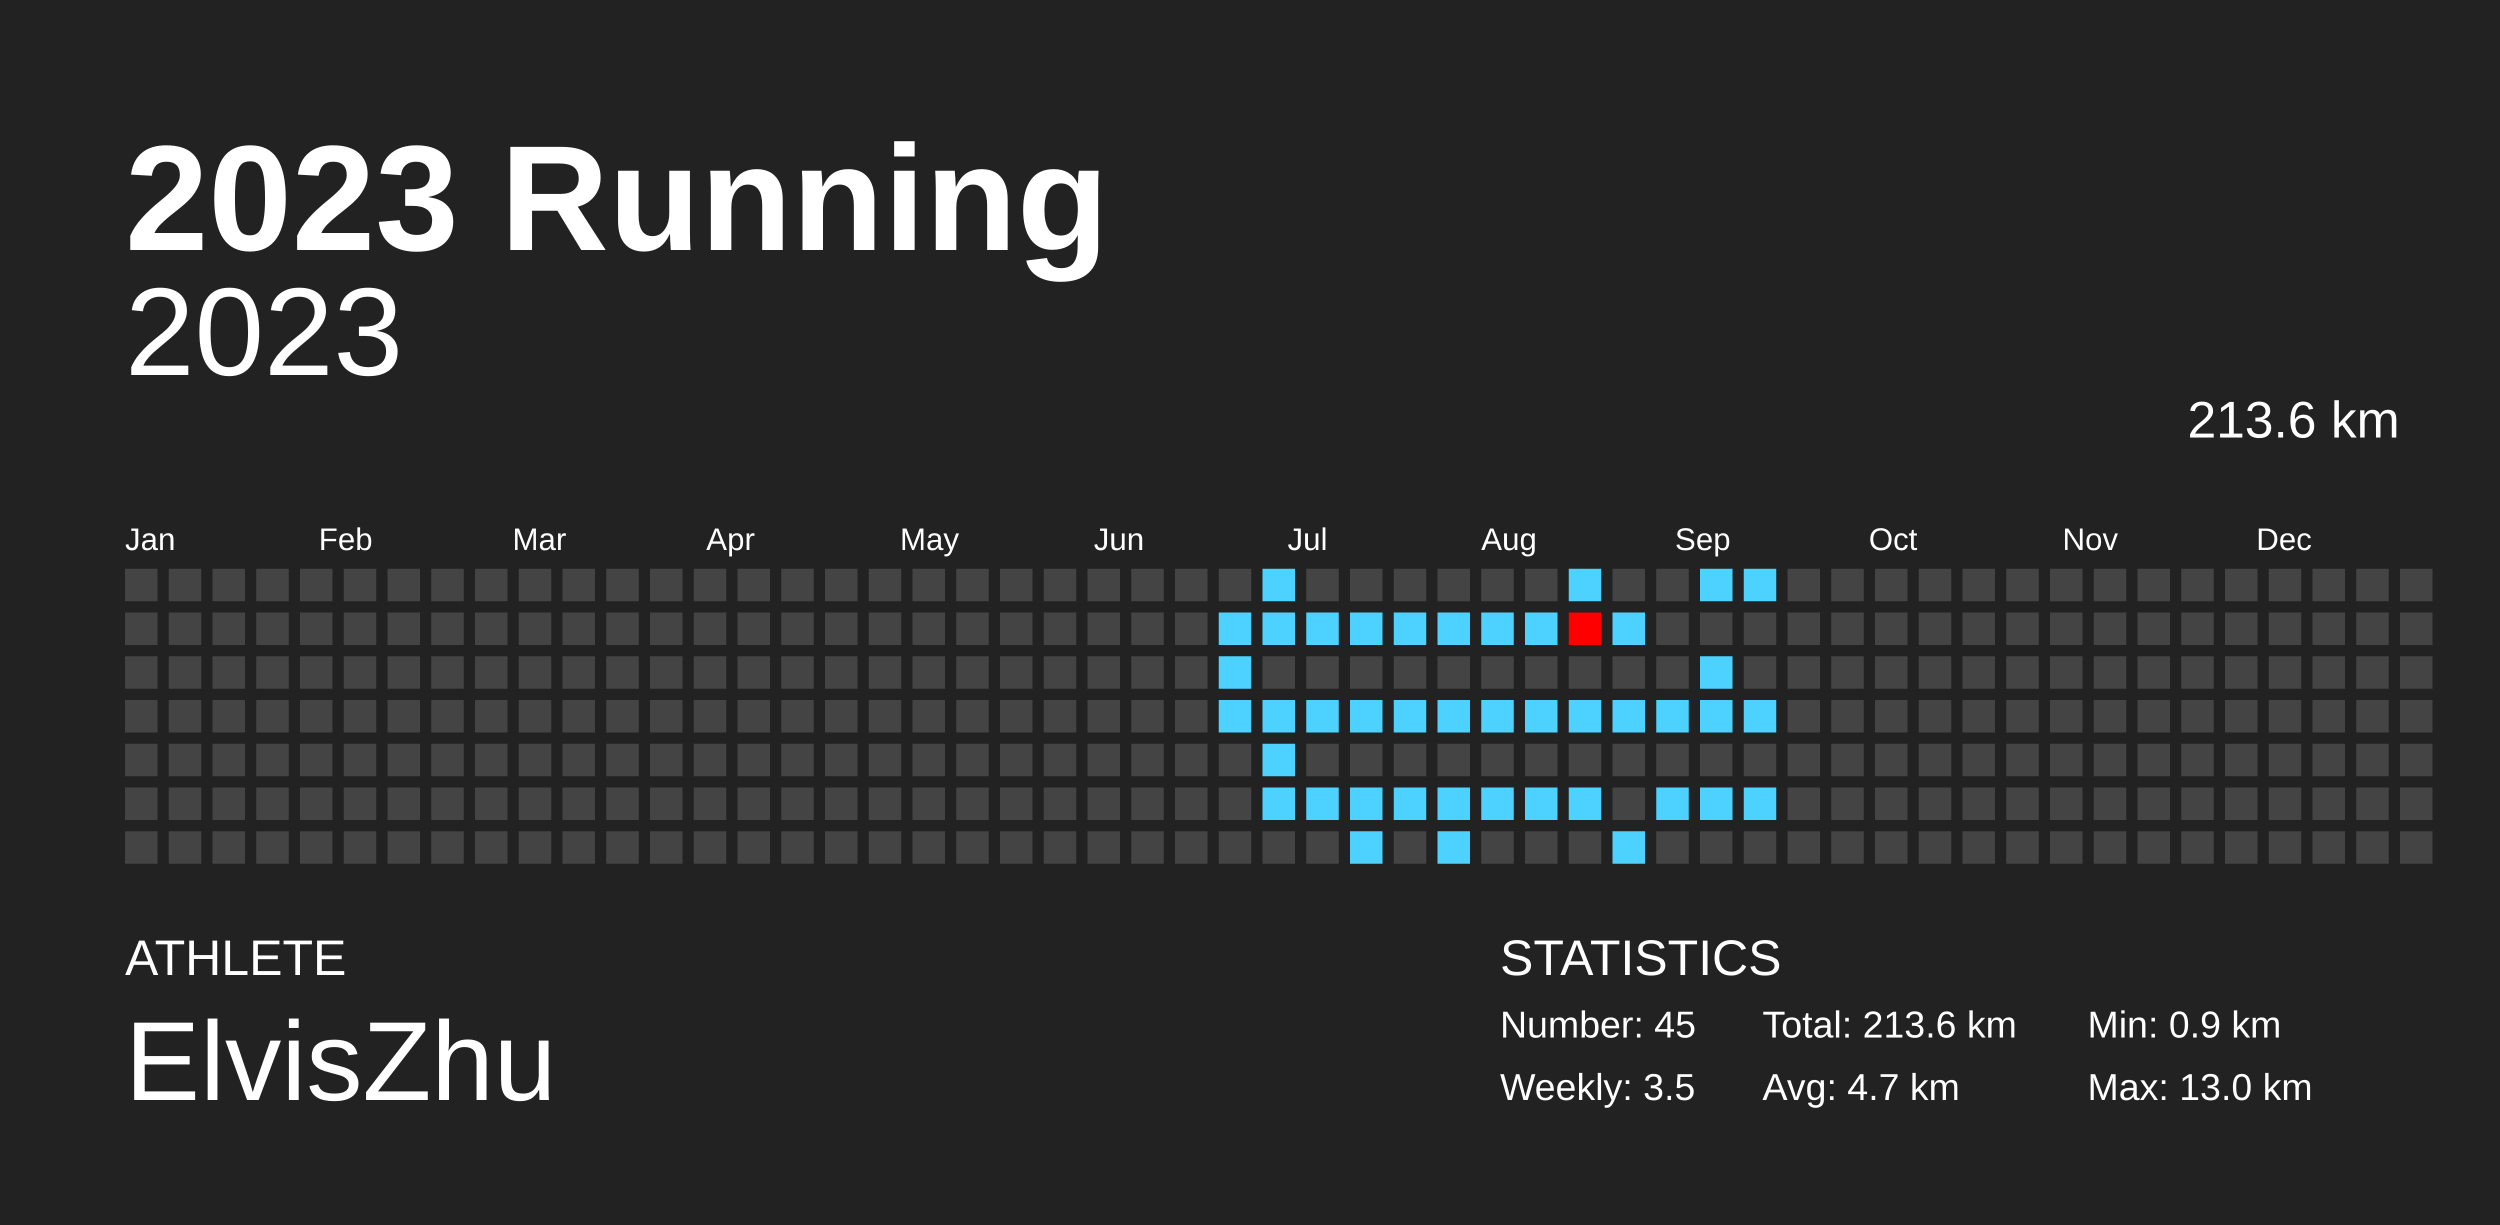
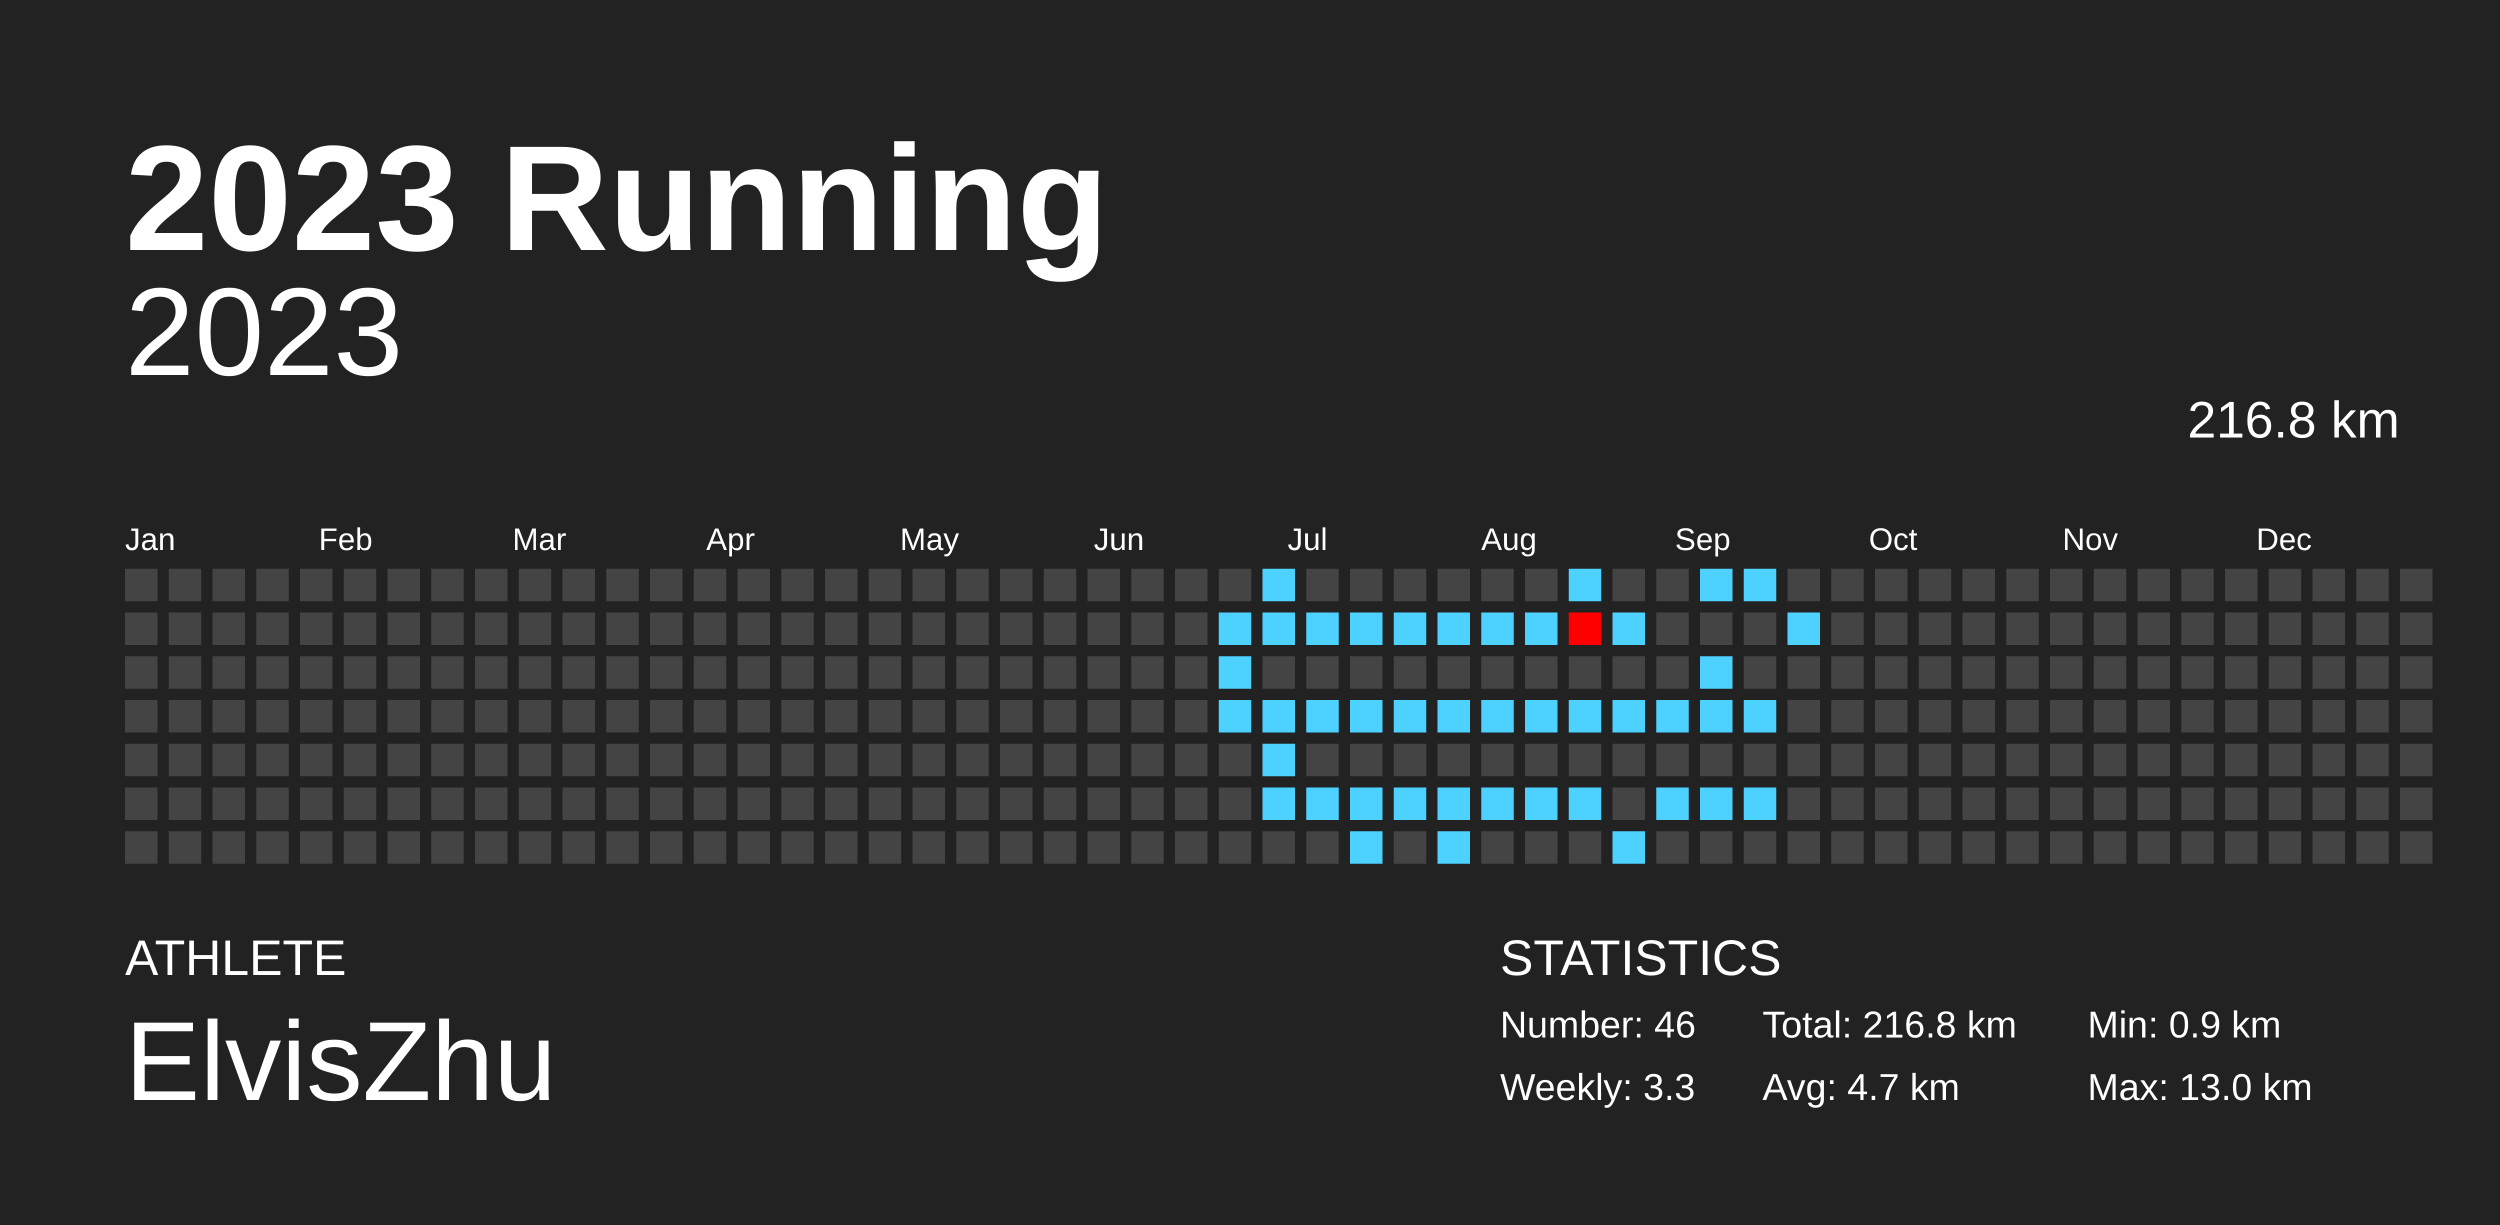
<svg xmlns="http://www.w3.org/2000/svg" baseProfile="full" height="98mm" version="1.1" viewBox="0,0,200,98" width="200mm">
  <defs />
  <rect fill="#222222" height="98" width="200" x="0" y="0" />
  <text fill="#FFFFFF" style="font-size:12px; font-family:Arial; font-weight:bold;" x="10" y="20">2023 Running</text>
  <text fill="#FFFFFF" style="font-size:4px; font-family:Arial" x="10" y="78">ATHLETE</text>
  <text fill="#FFFFFF" style="font-size:9px; font-family:Arial" x="10" y="88">ElvisZhu</text>
  <text fill="#FFFFFF" style="font-size:4px; font-family:Arial" x="120" y="78">STATISTICS</text>
-   <text fill="#FFFFFF" style="font-size:3px; font-family:Arial" x="120" y="83">Number: 45</text>
-   <text fill="#FFFFFF" style="font-size:3px; font-family:Arial" x="120" y="88">Weekly: 3.5</text>
-   <text fill="#FFFFFF" style="font-size:3px; font-family:Arial" x="141" y="83">Total: 213.6 km</text>
+   <text fill="#FFFFFF" style="font-size:3px; font-family:Arial" x="120" y="83">Number: 46</text>
+   <text fill="#FFFFFF" style="font-size:3px; font-family:Arial" x="120" y="88">Weekly: 3.3</text>
+   <text fill="#FFFFFF" style="font-size:3px; font-family:Arial" x="141" y="83">Total: 216.8 km</text>
  <text fill="#FFFFFF" style="font-size:3px; font-family:Arial" x="141" y="88">Avg: 4.7 km</text>
  <text fill="#FFFFFF" style="font-size:3px; font-family:Arial" x="167" y="83">Min: 0.9 km</text>
  <text fill="#FFFFFF" style="font-size:3px; font-family:Arial" x="167" y="88">Max: 13.0 km</text>
  <text alignment-baseline="hanging" fill="#FFFFFF" style="font-size:10.0px; font-family:Arial;" x="10" y="30">2023</text>
-   <text alignment-baseline="hanging" fill="#FFFFFF" style="font-size:4.125px; font-family:Arial;" x="175" y="35">213.6 km</text>
+   <text alignment-baseline="hanging" fill="#FFFFFF" style="font-size:4.125px; font-family:Arial;" x="175" y="35">216.8 km</text>
  <text fill="#FFFFFF" style="font-size:2.5px; font-family:Arial" x="10.0" y="44">Jan</text>
  <text fill="#FFFFFF" style="font-size:2.5px; font-family:Arial" x="25.5" y="44">Feb</text>
  <text fill="#FFFFFF" style="font-size:2.5px; font-family:Arial" x="41.0" y="44">Mar</text>
  <text fill="#FFFFFF" style="font-size:2.5px; font-family:Arial" x="56.5" y="44">Apr</text>
  <text fill="#FFFFFF" style="font-size:2.5px; font-family:Arial" x="72.0" y="44">May</text>
  <text fill="#FFFFFF" style="font-size:2.5px; font-family:Arial" x="87.5" y="44">Jun</text>
  <text fill="#FFFFFF" style="font-size:2.5px; font-family:Arial" x="103.0" y="44">Jul</text>
  <text fill="#FFFFFF" style="font-size:2.5px; font-family:Arial" x="118.5" y="44">Aug</text>
  <text fill="#FFFFFF" style="font-size:2.5px; font-family:Arial" x="134.0" y="44">Sep</text>
  <text fill="#FFFFFF" style="font-size:2.5px; font-family:Arial" x="149.5" y="44">Oct</text>
  <text fill="#FFFFFF" style="font-size:2.5px; font-family:Arial" x="165.0" y="44">Nov</text>
  <text fill="#FFFFFF" style="font-size:2.5px; font-family:Arial" x="180.5" y="44">Dec</text>
  <rect fill="#444444" height="2.6" width="2.6" x="10.0" y="45.5" />
  <rect fill="#444444" height="2.6" width="2.6" x="10.0" y="49.0" />
  <rect fill="#444444" height="2.6" width="2.6" x="10.0" y="52.5" />
  <rect fill="#444444" height="2.6" width="2.6" x="10.0" y="56.0" />
  <rect fill="#444444" height="2.6" width="2.6" x="10.0" y="59.5" />
  <rect fill="#444444" height="2.6" width="2.6" x="10.0" y="63.0" />
  <rect fill="#444444" height="2.6" width="2.6" x="10.0" y="66.5" />
  <rect fill="#444444" height="2.6" width="2.6" x="13.5" y="45.5" />
  <rect fill="#444444" height="2.6" width="2.6" x="13.5" y="49.0" />
  <rect fill="#444444" height="2.6" width="2.6" x="13.5" y="52.5" />
  <rect fill="#444444" height="2.6" width="2.6" x="13.5" y="56.0" />
  <rect fill="#444444" height="2.6" width="2.6" x="13.5" y="59.5" />
  <rect fill="#444444" height="2.6" width="2.6" x="13.5" y="63.0" />
  <rect fill="#444444" height="2.6" width="2.6" x="13.5" y="66.5" />
  <rect fill="#444444" height="2.6" width="2.6" x="17.0" y="45.5" />
  <rect fill="#444444" height="2.6" width="2.6" x="17.0" y="49.0" />
  <rect fill="#444444" height="2.6" width="2.6" x="17.0" y="52.5" />
  <rect fill="#444444" height="2.6" width="2.6" x="17.0" y="56.0" />
  <rect fill="#444444" height="2.6" width="2.6" x="17.0" y="59.5" />
  <rect fill="#444444" height="2.6" width="2.6" x="17.0" y="63.0" />
  <rect fill="#444444" height="2.6" width="2.6" x="17.0" y="66.5" />
  <rect fill="#444444" height="2.6" width="2.6" x="20.5" y="45.5" />
  <rect fill="#444444" height="2.6" width="2.6" x="20.5" y="49.0" />
  <rect fill="#444444" height="2.6" width="2.6" x="20.5" y="52.5" />
  <rect fill="#444444" height="2.6" width="2.6" x="20.5" y="56.0" />
  <rect fill="#444444" height="2.6" width="2.6" x="20.5" y="59.5" />
  <rect fill="#444444" height="2.6" width="2.6" x="20.5" y="63.0" />
  <rect fill="#444444" height="2.6" width="2.6" x="20.5" y="66.5" />
  <rect fill="#444444" height="2.6" width="2.6" x="24.0" y="45.5" />
  <rect fill="#444444" height="2.6" width="2.6" x="24.0" y="49.0" />
  <rect fill="#444444" height="2.6" width="2.6" x="24.0" y="52.5" />
  <rect fill="#444444" height="2.6" width="2.6" x="24.0" y="56.0" />
  <rect fill="#444444" height="2.6" width="2.6" x="24.0" y="59.5" />
  <rect fill="#444444" height="2.6" width="2.6" x="24.0" y="63.0" />
  <rect fill="#444444" height="2.6" width="2.6" x="24.0" y="66.5" />
  <rect fill="#444444" height="2.6" width="2.6" x="27.5" y="45.5" />
  <rect fill="#444444" height="2.6" width="2.6" x="27.5" y="49.0" />
  <rect fill="#444444" height="2.6" width="2.6" x="27.5" y="52.5" />
  <rect fill="#444444" height="2.6" width="2.6" x="27.5" y="56.0" />
  <rect fill="#444444" height="2.6" width="2.6" x="27.5" y="59.5" />
  <rect fill="#444444" height="2.6" width="2.6" x="27.5" y="63.0" />
  <rect fill="#444444" height="2.6" width="2.6" x="27.5" y="66.5" />
  <rect fill="#444444" height="2.6" width="2.6" x="31.0" y="45.5" />
  <rect fill="#444444" height="2.6" width="2.6" x="31.0" y="49.0" />
  <rect fill="#444444" height="2.6" width="2.6" x="31.0" y="52.5" />
  <rect fill="#444444" height="2.6" width="2.6" x="31.0" y="56.0" />
  <rect fill="#444444" height="2.6" width="2.6" x="31.0" y="59.5" />
  <rect fill="#444444" height="2.6" width="2.6" x="31.0" y="63.0" />
  <rect fill="#444444" height="2.6" width="2.6" x="31.0" y="66.5" />
  <rect fill="#444444" height="2.6" width="2.6" x="34.5" y="45.5" />
  <rect fill="#444444" height="2.6" width="2.6" x="34.5" y="49.0" />
  <rect fill="#444444" height="2.6" width="2.6" x="34.5" y="52.5" />
  <rect fill="#444444" height="2.6" width="2.6" x="34.5" y="56.0" />
  <rect fill="#444444" height="2.6" width="2.6" x="34.5" y="59.5" />
  <rect fill="#444444" height="2.6" width="2.6" x="34.5" y="63.0" />
  <rect fill="#444444" height="2.6" width="2.6" x="34.5" y="66.5" />
  <rect fill="#444444" height="2.6" width="2.6" x="38.0" y="45.5" />
  <rect fill="#444444" height="2.6" width="2.6" x="38.0" y="49.0" />
  <rect fill="#444444" height="2.6" width="2.6" x="38.0" y="52.5" />
  <rect fill="#444444" height="2.6" width="2.6" x="38.0" y="56.0" />
  <rect fill="#444444" height="2.6" width="2.6" x="38.0" y="59.5" />
  <rect fill="#444444" height="2.6" width="2.6" x="38.0" y="63.0" />
  <rect fill="#444444" height="2.6" width="2.6" x="38.0" y="66.5" />
  <rect fill="#444444" height="2.6" width="2.6" x="41.5" y="45.5" />
  <rect fill="#444444" height="2.6" width="2.6" x="41.5" y="49.0" />
  <rect fill="#444444" height="2.6" width="2.6" x="41.5" y="52.5" />
  <rect fill="#444444" height="2.6" width="2.6" x="41.5" y="56.0" />
  <rect fill="#444444" height="2.6" width="2.6" x="41.5" y="59.5" />
  <rect fill="#444444" height="2.6" width="2.6" x="41.5" y="63.0" />
  <rect fill="#444444" height="2.6" width="2.6" x="41.5" y="66.5" />
  <rect fill="#444444" height="2.6" width="2.6" x="45.0" y="45.5" />
  <rect fill="#444444" height="2.6" width="2.6" x="45.0" y="49.0" />
  <rect fill="#444444" height="2.6" width="2.6" x="45.0" y="52.5" />
  <rect fill="#444444" height="2.6" width="2.6" x="45.0" y="56.0" />
  <rect fill="#444444" height="2.6" width="2.6" x="45.0" y="59.5" />
  <rect fill="#444444" height="2.6" width="2.6" x="45.0" y="63.0" />
  <rect fill="#444444" height="2.6" width="2.6" x="45.0" y="66.5" />
  <rect fill="#444444" height="2.6" width="2.6" x="48.5" y="45.5" />
  <rect fill="#444444" height="2.6" width="2.6" x="48.5" y="49.0" />
  <rect fill="#444444" height="2.6" width="2.6" x="48.5" y="52.5" />
  <rect fill="#444444" height="2.6" width="2.6" x="48.5" y="56.0" />
  <rect fill="#444444" height="2.6" width="2.6" x="48.5" y="59.5" />
  <rect fill="#444444" height="2.6" width="2.6" x="48.5" y="63.0" />
  <rect fill="#444444" height="2.6" width="2.6" x="48.5" y="66.5" />
  <rect fill="#444444" height="2.6" width="2.6" x="52.0" y="45.5" />
  <rect fill="#444444" height="2.6" width="2.6" x="52.0" y="49.0" />
  <rect fill="#444444" height="2.6" width="2.6" x="52.0" y="52.5" />
  <rect fill="#444444" height="2.6" width="2.6" x="52.0" y="56.0" />
  <rect fill="#444444" height="2.6" width="2.6" x="52.0" y="59.5" />
  <rect fill="#444444" height="2.6" width="2.6" x="52.0" y="63.0" />
  <rect fill="#444444" height="2.6" width="2.6" x="52.0" y="66.5" />
  <rect fill="#444444" height="2.6" width="2.6" x="55.5" y="45.5" />
  <rect fill="#444444" height="2.6" width="2.6" x="55.5" y="49.0" />
  <rect fill="#444444" height="2.6" width="2.6" x="55.5" y="52.5" />
  <rect fill="#444444" height="2.6" width="2.6" x="55.5" y="56.0" />
  <rect fill="#444444" height="2.6" width="2.6" x="55.5" y="59.5" />
  <rect fill="#444444" height="2.6" width="2.6" x="55.5" y="63.0" />
  <rect fill="#444444" height="2.6" width="2.6" x="55.5" y="66.5" />
  <rect fill="#444444" height="2.6" width="2.6" x="59.0" y="45.5" />
  <rect fill="#444444" height="2.6" width="2.6" x="59.0" y="49.0" />
  <rect fill="#444444" height="2.6" width="2.6" x="59.0" y="52.5" />
  <rect fill="#444444" height="2.6" width="2.6" x="59.0" y="56.0" />
  <rect fill="#444444" height="2.6" width="2.6" x="59.0" y="59.5" />
  <rect fill="#444444" height="2.6" width="2.6" x="59.0" y="63.0" />
  <rect fill="#444444" height="2.6" width="2.6" x="59.0" y="66.5" />
  <rect fill="#444444" height="2.6" width="2.6" x="62.5" y="45.5" />
  <rect fill="#444444" height="2.6" width="2.6" x="62.5" y="49.0" />
  <rect fill="#444444" height="2.6" width="2.6" x="62.5" y="52.5" />
  <rect fill="#444444" height="2.6" width="2.6" x="62.5" y="56.0" />
  <rect fill="#444444" height="2.6" width="2.6" x="62.5" y="59.5" />
  <rect fill="#444444" height="2.6" width="2.6" x="62.5" y="63.0" />
  <rect fill="#444444" height="2.6" width="2.6" x="62.5" y="66.5" />
  <rect fill="#444444" height="2.6" width="2.6" x="66.0" y="45.5" />
  <rect fill="#444444" height="2.6" width="2.6" x="66.0" y="49.0" />
  <rect fill="#444444" height="2.6" width="2.6" x="66.0" y="52.5" />
  <rect fill="#444444" height="2.6" width="2.6" x="66.0" y="56.0" />
  <rect fill="#444444" height="2.6" width="2.6" x="66.0" y="59.5" />
  <rect fill="#444444" height="2.6" width="2.6" x="66.0" y="63.0" />
  <rect fill="#444444" height="2.6" width="2.6" x="66.0" y="66.5" />
  <rect fill="#444444" height="2.6" width="2.6" x="69.5" y="45.5" />
  <rect fill="#444444" height="2.6" width="2.6" x="69.5" y="49.0" />
  <rect fill="#444444" height="2.6" width="2.6" x="69.5" y="52.5" />
  <rect fill="#444444" height="2.6" width="2.6" x="69.5" y="56.0" />
  <rect fill="#444444" height="2.6" width="2.6" x="69.5" y="59.5" />
  <rect fill="#444444" height="2.6" width="2.6" x="69.5" y="63.0" />
  <rect fill="#444444" height="2.6" width="2.6" x="69.5" y="66.5" />
  <rect fill="#444444" height="2.6" width="2.6" x="73.0" y="45.5" />
  <rect fill="#444444" height="2.6" width="2.6" x="73.0" y="49.0" />
  <rect fill="#444444" height="2.6" width="2.6" x="73.0" y="52.5" />
  <rect fill="#444444" height="2.6" width="2.6" x="73.0" y="56.0" />
  <rect fill="#444444" height="2.6" width="2.6" x="73.0" y="59.5" />
  <rect fill="#444444" height="2.6" width="2.6" x="73.0" y="63.0" />
  <rect fill="#444444" height="2.6" width="2.6" x="73.0" y="66.5" />
  <rect fill="#444444" height="2.6" width="2.6" x="76.5" y="45.5" />
  <rect fill="#444444" height="2.6" width="2.6" x="76.5" y="49.0" />
  <rect fill="#444444" height="2.6" width="2.6" x="76.5" y="52.5" />
  <rect fill="#444444" height="2.6" width="2.6" x="76.5" y="56.0" />
  <rect fill="#444444" height="2.6" width="2.6" x="76.5" y="59.5" />
  <rect fill="#444444" height="2.6" width="2.6" x="76.5" y="63.0" />
  <rect fill="#444444" height="2.6" width="2.6" x="76.5" y="66.5" />
  <rect fill="#444444" height="2.6" width="2.6" x="80.0" y="45.5" />
  <rect fill="#444444" height="2.6" width="2.6" x="80.0" y="49.0" />
  <rect fill="#444444" height="2.6" width="2.6" x="80.0" y="52.5" />
  <rect fill="#444444" height="2.6" width="2.6" x="80.0" y="56.0" />
  <rect fill="#444444" height="2.6" width="2.6" x="80.0" y="59.5" />
  <rect fill="#444444" height="2.6" width="2.6" x="80.0" y="63.0" />
  <rect fill="#444444" height="2.6" width="2.6" x="80.0" y="66.5" />
  <rect fill="#444444" height="2.6" width="2.6" x="83.5" y="45.5" />
  <rect fill="#444444" height="2.6" width="2.6" x="83.5" y="49.0" />
  <rect fill="#444444" height="2.6" width="2.6" x="83.5" y="52.5" />
  <rect fill="#444444" height="2.6" width="2.6" x="83.5" y="56.0" />
  <rect fill="#444444" height="2.6" width="2.6" x="83.5" y="59.5" />
  <rect fill="#444444" height="2.6" width="2.6" x="83.5" y="63.0" />
  <rect fill="#444444" height="2.6" width="2.6" x="83.5" y="66.5" />
  <rect fill="#444444" height="2.6" width="2.6" x="87.0" y="45.5" />
  <rect fill="#444444" height="2.6" width="2.6" x="87.0" y="49.0" />
  <rect fill="#444444" height="2.6" width="2.6" x="87.0" y="52.5" />
  <rect fill="#444444" height="2.6" width="2.6" x="87.0" y="56.0" />
  <rect fill="#444444" height="2.6" width="2.6" x="87.0" y="59.5" />
  <rect fill="#444444" height="2.6" width="2.6" x="87.0" y="63.0" />
  <rect fill="#444444" height="2.6" width="2.6" x="87.0" y="66.5" />
  <rect fill="#444444" height="2.6" width="2.6" x="90.5" y="45.5" />
  <rect fill="#444444" height="2.6" width="2.6" x="90.5" y="49.0" />
  <rect fill="#444444" height="2.6" width="2.6" x="90.5" y="52.5" />
  <rect fill="#444444" height="2.6" width="2.6" x="90.5" y="56.0" />
  <rect fill="#444444" height="2.6" width="2.6" x="90.5" y="59.5" />
  <rect fill="#444444" height="2.6" width="2.6" x="90.5" y="63.0" />
  <rect fill="#444444" height="2.6" width="2.6" x="90.5" y="66.5" />
  <rect fill="#444444" height="2.6" width="2.6" x="94.0" y="45.5" />
  <rect fill="#444444" height="2.6" width="2.6" x="94.0" y="49.0" />
  <rect fill="#444444" height="2.6" width="2.6" x="94.0" y="52.5" />
  <rect fill="#444444" height="2.6" width="2.6" x="94.0" y="56.0" />
  <rect fill="#444444" height="2.6" width="2.6" x="94.0" y="59.5" />
  <rect fill="#444444" height="2.6" width="2.6" x="94.0" y="63.0" />
  <rect fill="#444444" height="2.6" width="2.6" x="94.0" y="66.5" />
  <rect fill="#444444" height="2.6" width="2.6" x="97.5" y="45.5" />
  <rect fill="#4dd2ff" height="2.6" width="2.6" x="97.5" y="49.0" />
  <rect fill="#4dd2ff" height="2.6" width="2.6" x="97.5" y="52.5" />
  <rect fill="#4dd2ff" height="2.6" width="2.6" x="97.5" y="56.0" />
  <rect fill="#444444" height="2.6" width="2.6" x="97.5" y="59.5" />
  <rect fill="#444444" height="2.6" width="2.6" x="97.5" y="63.0" />
  <rect fill="#444444" height="2.6" width="2.6" x="97.5" y="66.5" />
  <rect fill="#4dd2ff" height="2.6" width="2.6" x="101.0" y="45.5" />
  <rect fill="#4dd2ff" height="2.6" width="2.6" x="101.0" y="49.0" />
  <rect fill="#444444" height="2.6" width="2.6" x="101.0" y="52.5" />
  <rect fill="#4dd2ff" height="2.6" width="2.6" x="101.0" y="56.0" />
  <rect fill="#4dd2ff" height="2.6" width="2.6" x="101.0" y="59.5" />
  <rect fill="#4dd2ff" height="2.6" width="2.6" x="101.0" y="63.0" />
  <rect fill="#444444" height="2.6" width="2.6" x="101.0" y="66.5" />
  <rect fill="#444444" height="2.6" width="2.6" x="104.5" y="45.5" />
  <rect fill="#4dd2ff" height="2.6" width="2.6" x="104.5" y="49.0" />
  <rect fill="#444444" height="2.6" width="2.6" x="104.5" y="52.5" />
  <rect fill="#4dd2ff" height="2.6" width="2.6" x="104.5" y="56.0" />
  <rect fill="#444444" height="2.6" width="2.6" x="104.5" y="59.5" />
  <rect fill="#4dd2ff" height="2.6" width="2.6" x="104.5" y="63.0" />
  <rect fill="#444444" height="2.6" width="2.6" x="104.5" y="66.5" />
  <rect fill="#444444" height="2.6" width="2.6" x="108.0" y="45.5" />
  <rect fill="#4dd2ff" height="2.6" width="2.6" x="108.0" y="49.0" />
  <rect fill="#444444" height="2.6" width="2.6" x="108.0" y="52.5" />
  <rect fill="#4dd2ff" height="2.6" width="2.6" x="108.0" y="56.0" />
  <rect fill="#444444" height="2.6" width="2.6" x="108.0" y="59.5" />
  <rect fill="#4dd2ff" height="2.6" width="2.6" x="108.0" y="63.0" />
  <rect fill="#4dd2ff" height="2.6" width="2.6" x="108.0" y="66.5" />
  <rect fill="#444444" height="2.6" width="2.6" x="111.5" y="45.5" />
  <rect fill="#4dd2ff" height="2.6" width="2.6" x="111.5" y="49.0" />
  <rect fill="#444444" height="2.6" width="2.6" x="111.5" y="52.5" />
  <rect fill="#4dd2ff" height="2.6" width="2.6" x="111.5" y="56.0" />
  <rect fill="#444444" height="2.6" width="2.6" x="111.5" y="59.5" />
  <rect fill="#4dd2ff" height="2.6" width="2.6" x="111.5" y="63.0" />
  <rect fill="#444444" height="2.6" width="2.6" x="111.5" y="66.5" />
  <rect fill="#444444" height="2.6" width="2.6" x="115.0" y="45.5" />
  <rect fill="#4dd2ff" height="2.6" width="2.6" x="115.0" y="49.0" />
  <rect fill="#444444" height="2.6" width="2.6" x="115.0" y="52.5" />
  <rect fill="#4dd2ff" height="2.6" width="2.6" x="115.0" y="56.0" />
  <rect fill="#444444" height="2.6" width="2.6" x="115.0" y="59.5" />
  <rect fill="#4dd2ff" height="2.6" width="2.6" x="115.0" y="63.0" />
  <rect fill="#4dd2ff" height="2.6" width="2.6" x="115.0" y="66.5" />
  <rect fill="#444444" height="2.6" width="2.6" x="118.5" y="45.5" />
  <rect fill="#4dd2ff" height="2.6" width="2.6" x="118.5" y="49.0" />
  <rect fill="#444444" height="2.6" width="2.6" x="118.5" y="52.5" />
  <rect fill="#4dd2ff" height="2.6" width="2.6" x="118.5" y="56.0" />
  <rect fill="#444444" height="2.6" width="2.6" x="118.5" y="59.5" />
  <rect fill="#4dd2ff" height="2.6" width="2.6" x="118.5" y="63.0" />
  <rect fill="#444444" height="2.6" width="2.6" x="118.5" y="66.5" />
  <rect fill="#444444" height="2.6" width="2.6" x="122.0" y="45.5" />
  <rect fill="#4dd2ff" height="2.6" width="2.6" x="122.0" y="49.0" />
  <rect fill="#444444" height="2.6" width="2.6" x="122.0" y="52.5" />
  <rect fill="#4dd2ff" height="2.6" width="2.6" x="122.0" y="56.0" />
  <rect fill="#444444" height="2.6" width="2.6" x="122.0" y="59.5" />
  <rect fill="#4dd2ff" height="2.6" width="2.6" x="122.0" y="63.0" />
  <rect fill="#444444" height="2.6" width="2.6" x="122.0" y="66.5" />
  <rect fill="#4dd2ff" height="2.6" width="2.6" x="125.5" y="45.5" />
  <rect fill="#ff0000" height="2.6" width="2.6" x="125.5" y="49.0" />
  <rect fill="#444444" height="2.6" width="2.6" x="125.5" y="52.5" />
  <rect fill="#4dd2ff" height="2.6" width="2.6" x="125.5" y="56.0" />
  <rect fill="#444444" height="2.6" width="2.6" x="125.5" y="59.5" />
  <rect fill="#4dd2ff" height="2.6" width="2.6" x="125.5" y="63.0" />
  <rect fill="#444444" height="2.6" width="2.6" x="125.5" y="66.5" />
  <rect fill="#444444" height="2.6" width="2.6" x="129.0" y="45.5" />
  <rect fill="#4dd2ff" height="2.6" width="2.6" x="129.0" y="49.0" />
  <rect fill="#444444" height="2.6" width="2.6" x="129.0" y="52.5" />
  <rect fill="#4dd2ff" height="2.6" width="2.6" x="129.0" y="56.0" />
  <rect fill="#444444" height="2.6" width="2.6" x="129.0" y="59.5" />
  <rect fill="#444444" height="2.6" width="2.6" x="129.0" y="63.0" />
  <rect fill="#4dd2ff" height="2.6" width="2.6" x="129.0" y="66.5" />
  <rect fill="#444444" height="2.6" width="2.6" x="132.5" y="45.5" />
  <rect fill="#444444" height="2.6" width="2.6" x="132.5" y="49.0" />
  <rect fill="#444444" height="2.6" width="2.6" x="132.5" y="52.5" />
  <rect fill="#4dd2ff" height="2.6" width="2.6" x="132.5" y="56.0" />
  <rect fill="#444444" height="2.6" width="2.6" x="132.5" y="59.5" />
  <rect fill="#4dd2ff" height="2.6" width="2.6" x="132.5" y="63.0" />
  <rect fill="#444444" height="2.6" width="2.6" x="132.5" y="66.5" />
  <rect fill="#4dd2ff" height="2.6" width="2.6" x="136.0" y="45.5" />
  <rect fill="#444444" height="2.6" width="2.6" x="136.0" y="49.0" />
  <rect fill="#4dd2ff" height="2.6" width="2.6" x="136.0" y="52.5" />
  <rect fill="#4dd2ff" height="2.6" width="2.6" x="136.0" y="56.0" />
  <rect fill="#444444" height="2.6" width="2.6" x="136.0" y="59.5" />
  <rect fill="#4dd2ff" height="2.6" width="2.6" x="136.0" y="63.0" />
  <rect fill="#444444" height="2.6" width="2.6" x="136.0" y="66.5" />
  <rect fill="#4dd2ff" height="2.6" width="2.6" x="139.5" y="45.5" />
  <rect fill="#444444" height="2.6" width="2.6" x="139.5" y="49.0" />
  <rect fill="#444444" height="2.6" width="2.6" x="139.5" y="52.5" />
  <rect fill="#4dd2ff" height="2.6" width="2.6" x="139.5" y="56.0" />
  <rect fill="#444444" height="2.6" width="2.6" x="139.5" y="59.5" />
  <rect fill="#4dd2ff" height="2.6" width="2.6" x="139.5" y="63.0" />
  <rect fill="#444444" height="2.6" width="2.6" x="139.5" y="66.5" />
  <rect fill="#444444" height="2.6" width="2.6" x="143.0" y="45.5" />
-   <rect fill="#444444" height="2.6" width="2.6" x="143.0" y="49.0" />
+   <rect fill="#4dd2ff" height="2.6" width="2.6" x="143.0" y="49.0" />
  <rect fill="#444444" height="2.6" width="2.6" x="143.0" y="52.5" />
  <rect fill="#444444" height="2.6" width="2.6" x="143.0" y="56.0" />
  <rect fill="#444444" height="2.6" width="2.6" x="143.0" y="59.5" />
  <rect fill="#444444" height="2.6" width="2.6" x="143.0" y="63.0" />
  <rect fill="#444444" height="2.6" width="2.6" x="143.0" y="66.5" />
  <rect fill="#444444" height="2.6" width="2.6" x="146.5" y="45.5" />
  <rect fill="#444444" height="2.6" width="2.6" x="146.5" y="49.0" />
  <rect fill="#444444" height="2.6" width="2.6" x="146.5" y="52.5" />
  <rect fill="#444444" height="2.6" width="2.6" x="146.5" y="56.0" />
  <rect fill="#444444" height="2.6" width="2.6" x="146.5" y="59.5" />
  <rect fill="#444444" height="2.6" width="2.6" x="146.5" y="63.0" />
  <rect fill="#444444" height="2.6" width="2.6" x="146.5" y="66.5" />
  <rect fill="#444444" height="2.6" width="2.6" x="150.0" y="45.5" />
  <rect fill="#444444" height="2.6" width="2.6" x="150.0" y="49.0" />
  <rect fill="#444444" height="2.6" width="2.6" x="150.0" y="52.5" />
  <rect fill="#444444" height="2.6" width="2.6" x="150.0" y="56.0" />
  <rect fill="#444444" height="2.6" width="2.6" x="150.0" y="59.5" />
  <rect fill="#444444" height="2.6" width="2.6" x="150.0" y="63.0" />
  <rect fill="#444444" height="2.6" width="2.6" x="150.0" y="66.5" />
  <rect fill="#444444" height="2.6" width="2.6" x="153.5" y="45.5" />
  <rect fill="#444444" height="2.6" width="2.6" x="153.5" y="49.0" />
  <rect fill="#444444" height="2.6" width="2.6" x="153.5" y="52.5" />
  <rect fill="#444444" height="2.6" width="2.6" x="153.5" y="56.0" />
  <rect fill="#444444" height="2.6" width="2.6" x="153.5" y="59.5" />
  <rect fill="#444444" height="2.6" width="2.6" x="153.5" y="63.0" />
  <rect fill="#444444" height="2.6" width="2.6" x="153.5" y="66.5" />
  <rect fill="#444444" height="2.6" width="2.6" x="157.0" y="45.5" />
  <rect fill="#444444" height="2.6" width="2.6" x="157.0" y="49.0" />
  <rect fill="#444444" height="2.6" width="2.6" x="157.0" y="52.5" />
  <rect fill="#444444" height="2.6" width="2.6" x="157.0" y="56.0" />
  <rect fill="#444444" height="2.6" width="2.6" x="157.0" y="59.5" />
  <rect fill="#444444" height="2.6" width="2.6" x="157.0" y="63.0" />
  <rect fill="#444444" height="2.6" width="2.6" x="157.0" y="66.5" />
  <rect fill="#444444" height="2.6" width="2.6" x="160.5" y="45.5" />
  <rect fill="#444444" height="2.6" width="2.6" x="160.5" y="49.0" />
  <rect fill="#444444" height="2.6" width="2.6" x="160.5" y="52.5" />
  <rect fill="#444444" height="2.6" width="2.6" x="160.5" y="56.0" />
  <rect fill="#444444" height="2.6" width="2.6" x="160.5" y="59.5" />
  <rect fill="#444444" height="2.6" width="2.6" x="160.5" y="63.0" />
  <rect fill="#444444" height="2.6" width="2.6" x="160.5" y="66.5" />
  <rect fill="#444444" height="2.6" width="2.6" x="164.0" y="45.5" />
  <rect fill="#444444" height="2.6" width="2.6" x="164.0" y="49.0" />
  <rect fill="#444444" height="2.6" width="2.6" x="164.0" y="52.5" />
  <rect fill="#444444" height="2.6" width="2.6" x="164.0" y="56.0" />
  <rect fill="#444444" height="2.6" width="2.6" x="164.0" y="59.5" />
  <rect fill="#444444" height="2.6" width="2.6" x="164.0" y="63.0" />
  <rect fill="#444444" height="2.6" width="2.6" x="164.0" y="66.5" />
  <rect fill="#444444" height="2.6" width="2.6" x="167.5" y="45.5" />
  <rect fill="#444444" height="2.6" width="2.6" x="167.5" y="49.0" />
  <rect fill="#444444" height="2.6" width="2.6" x="167.5" y="52.5" />
  <rect fill="#444444" height="2.6" width="2.6" x="167.5" y="56.0" />
  <rect fill="#444444" height="2.6" width="2.6" x="167.5" y="59.5" />
  <rect fill="#444444" height="2.6" width="2.6" x="167.5" y="63.0" />
  <rect fill="#444444" height="2.6" width="2.6" x="167.5" y="66.5" />
  <rect fill="#444444" height="2.6" width="2.6" x="171.0" y="45.5" />
  <rect fill="#444444" height="2.6" width="2.6" x="171.0" y="49.0" />
  <rect fill="#444444" height="2.6" width="2.6" x="171.0" y="52.5" />
  <rect fill="#444444" height="2.6" width="2.6" x="171.0" y="56.0" />
  <rect fill="#444444" height="2.6" width="2.6" x="171.0" y="59.5" />
  <rect fill="#444444" height="2.6" width="2.6" x="171.0" y="63.0" />
  <rect fill="#444444" height="2.6" width="2.6" x="171.0" y="66.5" />
  <rect fill="#444444" height="2.6" width="2.6" x="174.5" y="45.5" />
  <rect fill="#444444" height="2.6" width="2.6" x="174.5" y="49.0" />
  <rect fill="#444444" height="2.6" width="2.6" x="174.5" y="52.5" />
  <rect fill="#444444" height="2.6" width="2.6" x="174.5" y="56.0" />
  <rect fill="#444444" height="2.6" width="2.6" x="174.5" y="59.5" />
  <rect fill="#444444" height="2.6" width="2.6" x="174.5" y="63.0" />
  <rect fill="#444444" height="2.6" width="2.6" x="174.5" y="66.5" />
  <rect fill="#444444" height="2.6" width="2.6" x="178.0" y="45.5" />
  <rect fill="#444444" height="2.6" width="2.6" x="178.0" y="49.0" />
  <rect fill="#444444" height="2.6" width="2.6" x="178.0" y="52.5" />
  <rect fill="#444444" height="2.6" width="2.6" x="178.0" y="56.0" />
  <rect fill="#444444" height="2.6" width="2.6" x="178.0" y="59.5" />
  <rect fill="#444444" height="2.6" width="2.6" x="178.0" y="63.0" />
  <rect fill="#444444" height="2.6" width="2.6" x="178.0" y="66.5" />
  <rect fill="#444444" height="2.6" width="2.6" x="181.5" y="45.5" />
  <rect fill="#444444" height="2.6" width="2.6" x="181.5" y="49.0" />
  <rect fill="#444444" height="2.6" width="2.6" x="181.5" y="52.5" />
  <rect fill="#444444" height="2.6" width="2.6" x="181.5" y="56.0" />
  <rect fill="#444444" height="2.6" width="2.6" x="181.5" y="59.5" />
  <rect fill="#444444" height="2.6" width="2.6" x="181.5" y="63.0" />
  <rect fill="#444444" height="2.6" width="2.6" x="181.5" y="66.5" />
  <rect fill="#444444" height="2.6" width="2.6" x="185.0" y="45.5" />
  <rect fill="#444444" height="2.6" width="2.6" x="185.0" y="49.0" />
  <rect fill="#444444" height="2.6" width="2.6" x="185.0" y="52.5" />
  <rect fill="#444444" height="2.6" width="2.6" x="185.0" y="56.0" />
  <rect fill="#444444" height="2.6" width="2.6" x="185.0" y="59.5" />
  <rect fill="#444444" height="2.6" width="2.6" x="185.0" y="63.0" />
  <rect fill="#444444" height="2.6" width="2.6" x="185.0" y="66.5" />
  <rect fill="#444444" height="2.6" width="2.6" x="188.5" y="45.5" />
  <rect fill="#444444" height="2.6" width="2.6" x="188.5" y="49.0" />
  <rect fill="#444444" height="2.6" width="2.6" x="188.5" y="52.5" />
  <rect fill="#444444" height="2.6" width="2.6" x="188.5" y="56.0" />
  <rect fill="#444444" height="2.6" width="2.6" x="188.5" y="59.5" />
  <rect fill="#444444" height="2.6" width="2.6" x="188.5" y="63.0" />
  <rect fill="#444444" height="2.6" width="2.6" x="188.5" y="66.5" />
  <rect fill="#444444" height="2.6" width="2.6" x="192.0" y="45.5" />
  <rect fill="#444444" height="2.6" width="2.6" x="192.0" y="49.0" />
  <rect fill="#444444" height="2.6" width="2.6" x="192.0" y="52.5" />
  <rect fill="#444444" height="2.6" width="2.6" x="192.0" y="56.0" />
  <rect fill="#444444" height="2.6" width="2.6" x="192.0" y="59.5" />
  <rect fill="#444444" height="2.6" width="2.6" x="192.0" y="63.0" />
  <rect fill="#444444" height="2.6" width="2.6" x="192.0" y="66.5" />
</svg>
